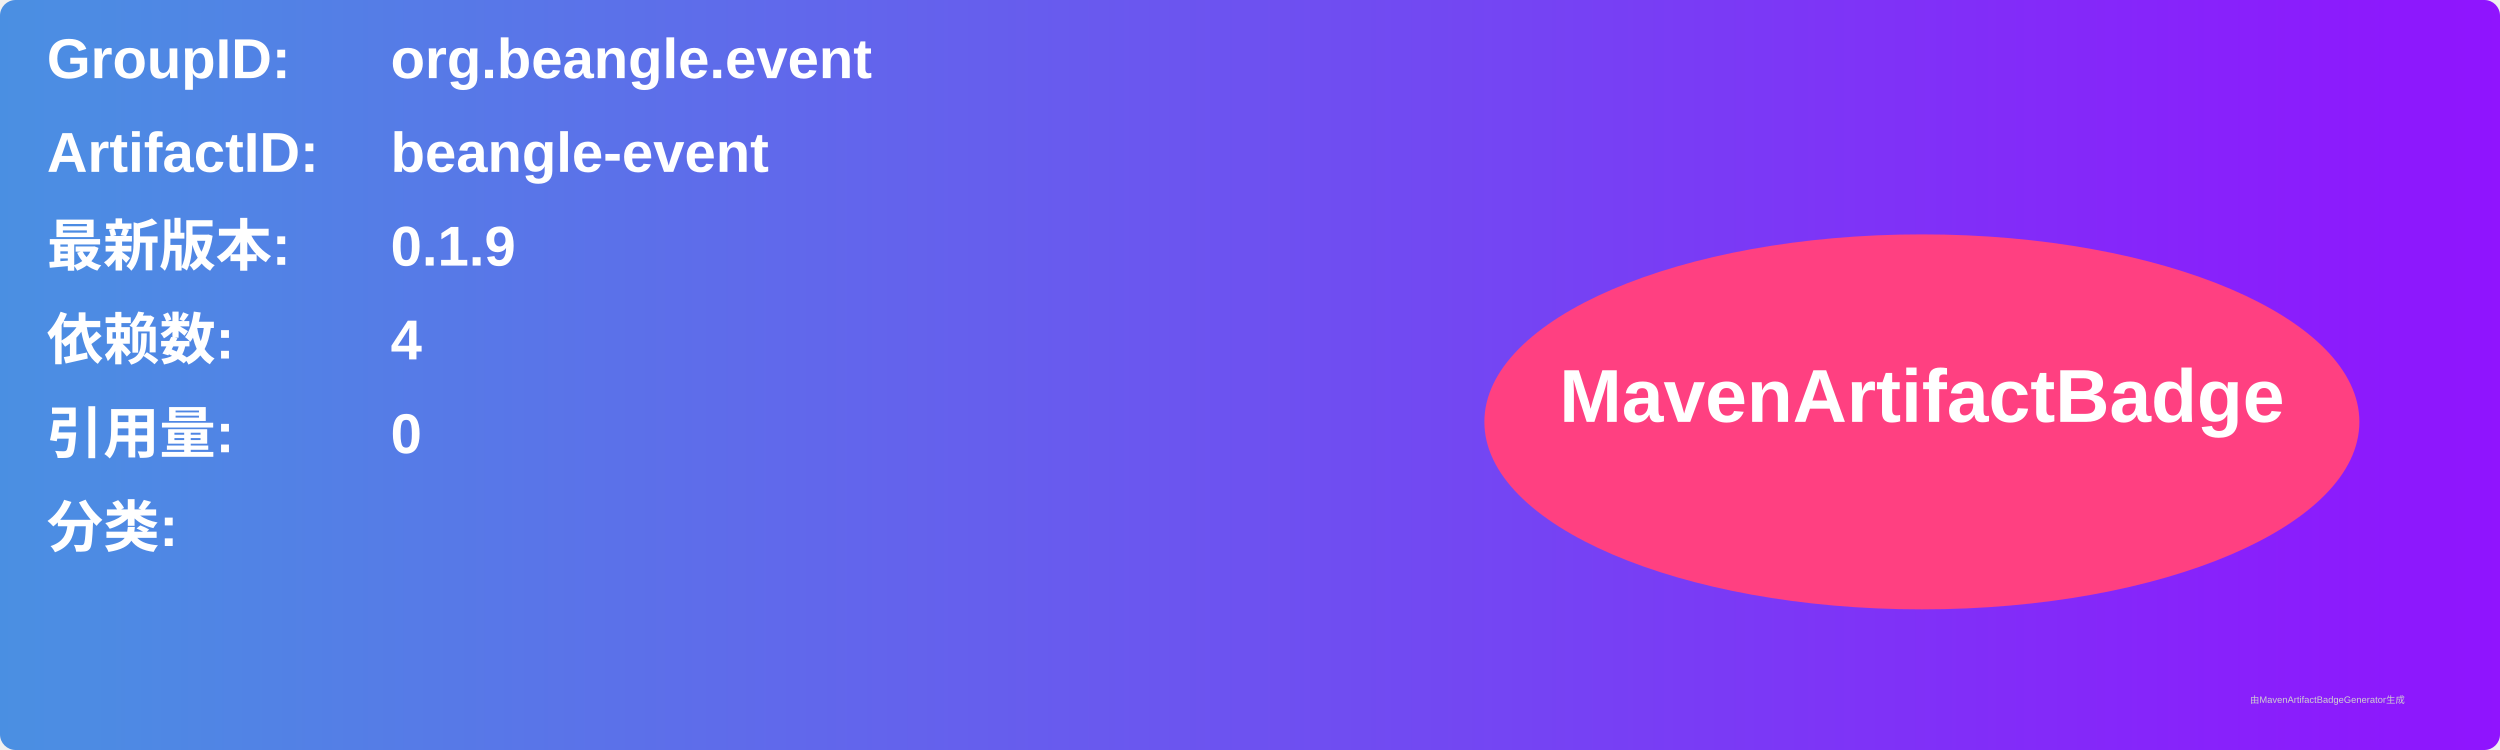
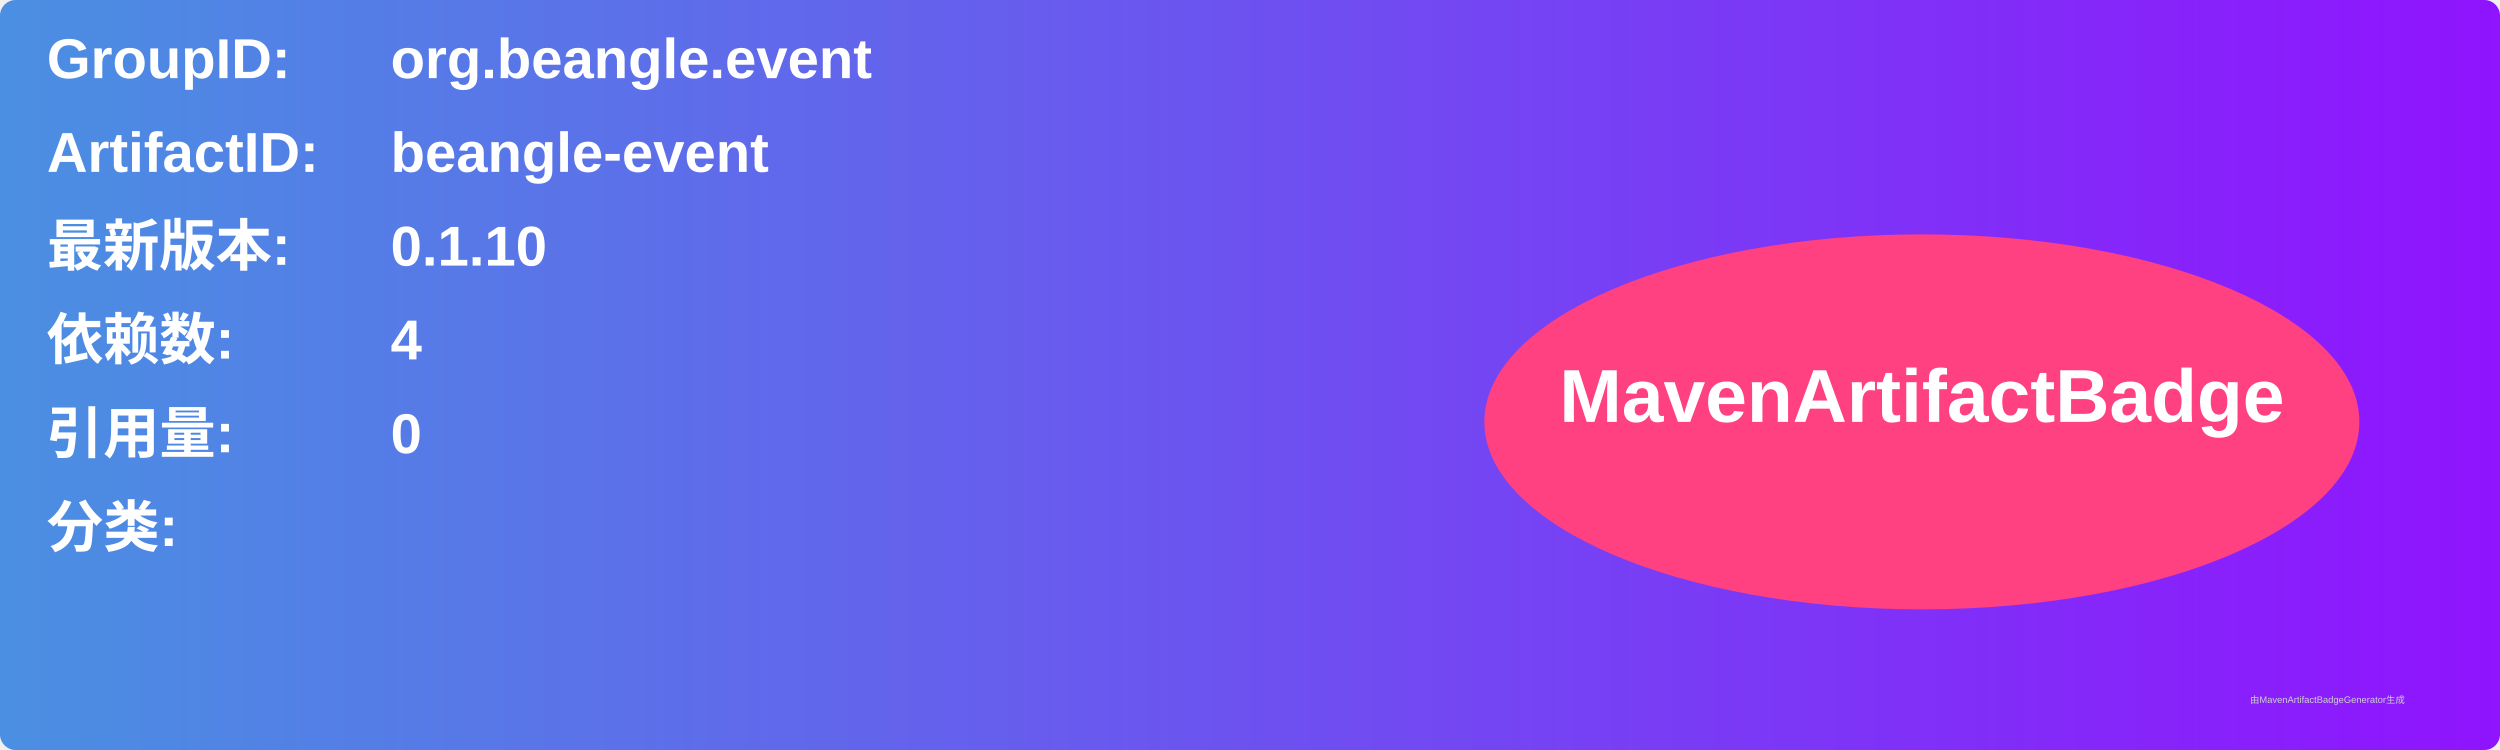
<svg xmlns="http://www.w3.org/2000/svg" width="800" height="240" viewBox="0 0 800 240">
  <linearGradient id="grad" x1="0%" y1="0%" x2="100%" y2="0%">
    <stop offset="0%" stop-color="#4a90e2" />
    <stop offset="100%" stop-color="#9013fe" />
  </linearGradient>
  <rect width="100%" height="100%" rx="5" ry="5" fill="url(#grad)" />
  <g transform="translate(15, 15)">
    <text x="0" y="10" font-family="Arial" font-size="18" fill="white" font-weight="bold" width="260">GroupID:</text>
    <text x="110" y="10" font-family="Arial" font-size="18" fill="white" font-weight="bold" width="460">org.beangle.event</text>
    <text x="0" y="40" font-family="Arial" font-size="18" fill="white" font-weight="bold" width="260">ArtifactID:</text>
    <text x="110" y="40" font-family="Arial" font-size="18" fill="white" font-weight="bold" width="460">beangle-event</text>
    <text x="0" y="70" font-family="Arial" font-size="18" fill="white" font-weight="bold">最新版本:</text>
    <text x="110" y="70" font-family="Arial" font-size="18" fill="white" font-weight="bold">
-       <tspan font-weight="bold">0.1.9</tspan>
+       <tspan font-weight="bold">0.1.10</tspan>
    </text>
    <text x="0" y="100" font-family="Arial" font-size="18" fill="white" font-weight="bold">依赖数: </text>
    <text x="110" y="100" font-family="Arial" font-size="18" fill="white">
      <tspan font-weight="bold">4</tspan>
    </text>
    <text x="0" y="130" font-family="Arial" font-size="18" fill="white" font-weight="bold">引用量: </text>
    <text x="110" y="130" font-family="Arial" font-size="18" fill="white">
      <tspan font-weight="bold">0</tspan>
    </text>
    <text x="0" y="160" font-family="Arial" font-size="18" fill="white" font-weight="bold">分类:</text>
    <text x="10" y="190" font-family="Arial" font-size="10" fill="white">
      <tspan font-weight="bold" />
    </text>
    <ellipse cx="600" cy="120" rx="140" ry="60" fill="#ff4081" />
    <text x="600" y="120" text-anchor="middle" font-family="Arial" font-size="24" fill="white" font-weight="bold">MavenArtifactBadge</text>
  </g>
  <text x="720" y="225" font-family="Arial" font-size="3" fill="#d0d0d0">由MavenArtifactBadgeGenerator生成</text>
</svg>
